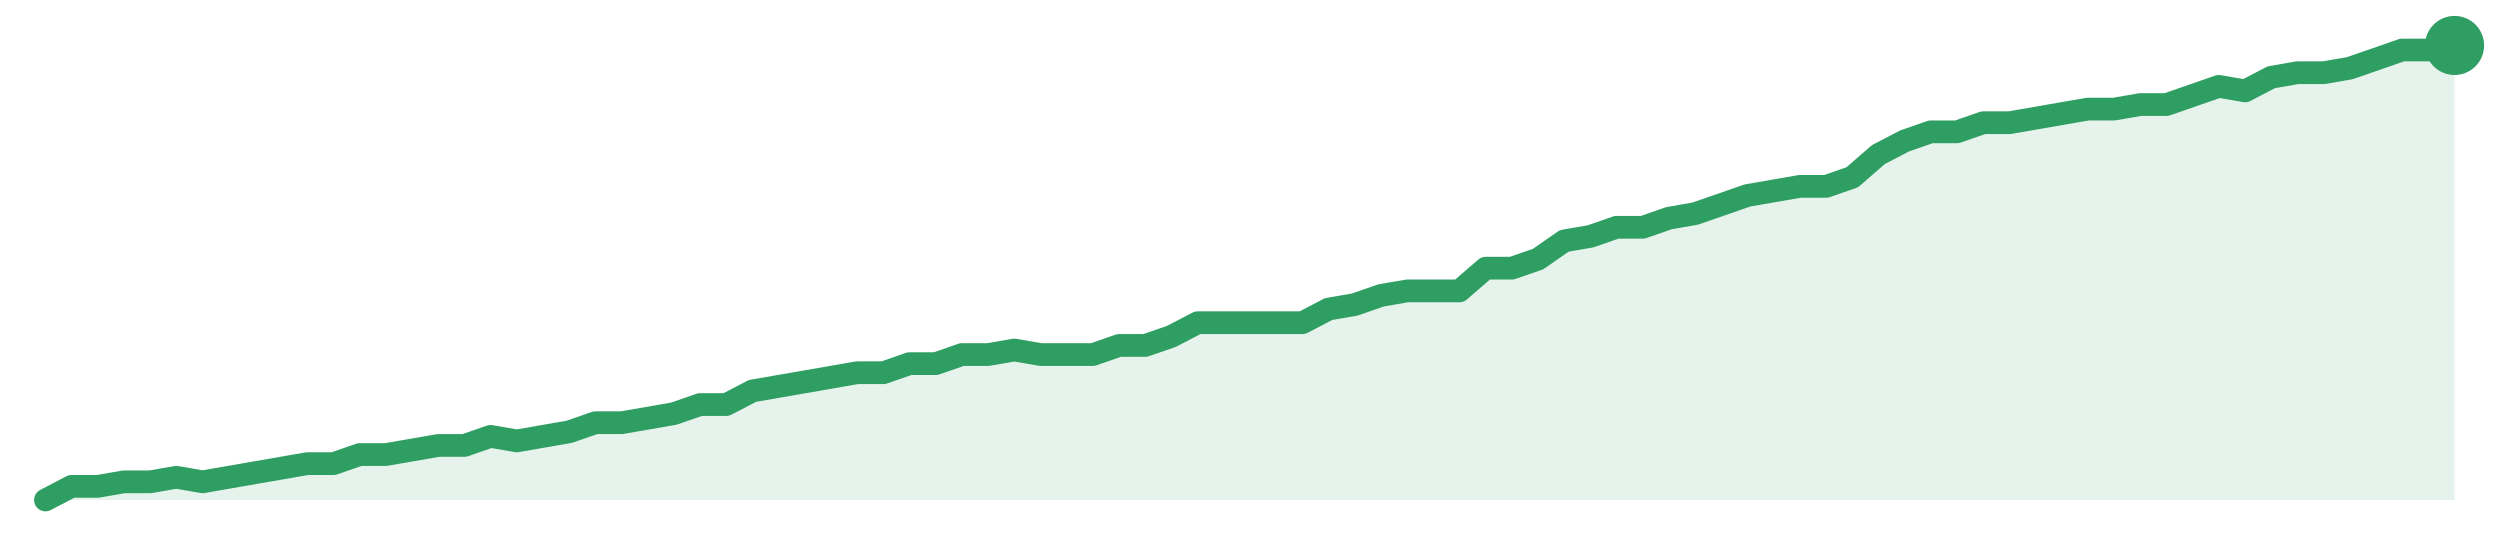
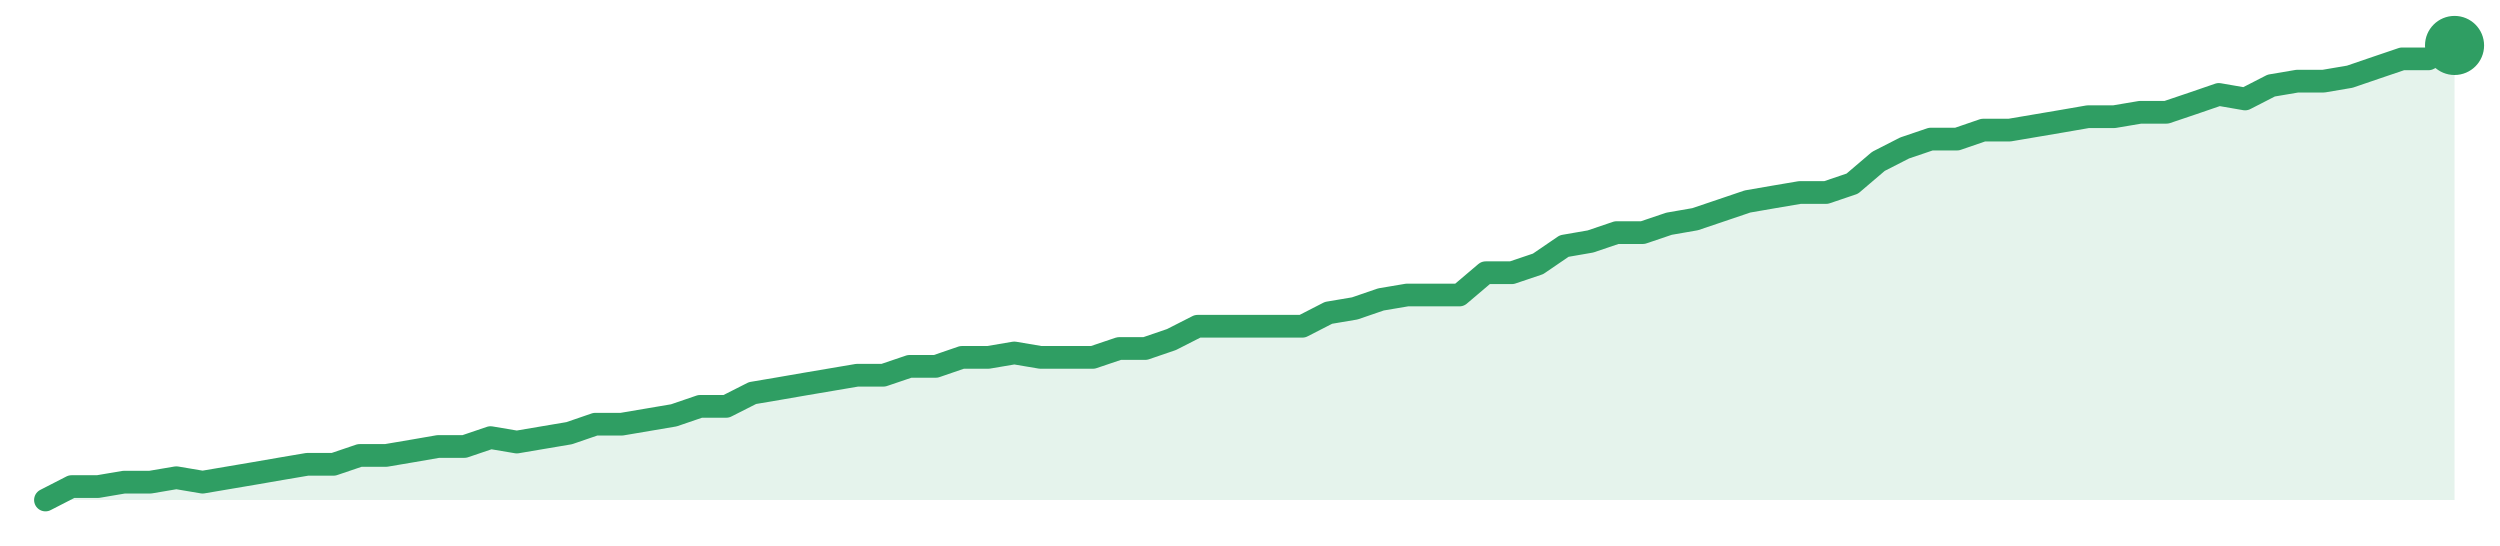
<svg xmlns="http://www.w3.org/2000/svg" width="220" height="48" viewBox="0 0 220 48" role="img" aria-label="trend">
-   <path d="M4.0,44.0 L4.0,44.0 L6.3,42.8 L8.61,42.8 L10.91,42.4 L13.22,42.4 L15.52,42.0 L17.83,42.4 L20.13,42.0 L22.43,41.6 L24.74,41.2 L27.04,40.8 L29.35,40.8 L31.65,40.0 L33.96,40.0 L36.26,39.6 L38.57,39.2 L40.87,39.2 L43.17,38.4 L45.48,38.8 L47.78,38.4 L50.09,38.0 L52.39,37.2 L54.7,37.2 L57.0,36.8 L59.3,36.4 L61.61,35.6 L63.91,35.6 L66.22,34.4 L68.52,34.0 L70.83,33.6 L73.13,33.2 L75.43,32.8 L77.74,32.8 L80.04,32.0 L82.35,32.0 L84.65,31.2 L86.96,31.2 L89.26,30.8 L91.57,31.2 L93.87,31.2 L96.17,31.2 L98.48,30.4 L100.78,30.4 L103.09,29.6 L105.39,28.4 L107.7,28.4 L110.0,28.4 L112.3,28.4 L114.61,28.4 L116.91,27.2 L119.22,26.8 L121.52,26.0 L123.83,25.6 L126.13,25.6 L128.43,25.6 L130.74,23.6 L133.04,23.6 L135.35,22.8 L137.65,21.2 L139.96,20.8 L142.26,20.0 L144.57,20.0 L146.87,19.2 L149.17,18.8 L151.48,18.0 L153.78,17.2 L156.09,16.8 L158.39,16.4 L160.7,16.4 L163.0,15.6 L165.3,13.6 L167.61,12.4 L169.91,11.6 L172.22,11.6 L174.52,10.8 L176.83,10.8 L179.13,10.4 L181.43,10.0 L183.74,9.6 L186.04,9.6 L188.35,9.2 L190.65,9.2 L192.96,8.4 L195.26,7.6 L197.57,8.0 L199.87,6.8 L202.17,6.4 L204.48,6.4 L206.78,6.0 L209.09,5.2 L211.39,4.4 L213.7,4.4 L216.0,4.0 L216.0,44.0 Z" fill="#2f9e631f" />
-   <path d="M4.0,44.0 L6.3,42.8 L8.61,42.8 L10.91,42.4 L13.22,42.4 L15.52,42.0 L17.83,42.4 L20.13,42.0 L22.43,41.6 L24.74,41.2 L27.04,40.8 L29.35,40.8 L31.65,40.0 L33.96,40.0 L36.26,39.6 L38.57,39.2 L40.87,39.2 L43.17,38.4 L45.48,38.8 L47.78,38.4 L50.09,38.0 L52.39,37.2 L54.7,37.2 L57.0,36.8 L59.3,36.4 L61.61,35.6 L63.91,35.6 L66.22,34.4 L68.52,34.0 L70.83,33.6 L73.13,33.2 L75.43,32.8 L77.74,32.8 L80.04,32.0 L82.35,32.0 L84.65,31.2 L86.96,31.2 L89.26,30.8 L91.57,31.2 L93.87,31.2 L96.17,31.2 L98.48,30.4 L100.78,30.4 L103.09,29.6 L105.39,28.4 L107.7,28.4 L110.0,28.4 L112.3,28.4 L114.61,28.4 L116.91,27.2 L119.22,26.8 L121.52,26.0 L123.83,25.6 L126.13,25.6 L128.43,25.6 L130.74,23.6 L133.04,23.6 L135.35,22.8 L137.65,21.2 L139.96,20.8 L142.26,20.0 L144.57,20.0 L146.87,19.2 L149.17,18.8 L151.48,18.0 L153.78,17.2 L156.09,16.8 L158.39,16.4 L160.7,16.4 L163.0,15.6 L165.3,13.6 L167.61,12.4 L169.91,11.6 L172.22,11.6 L174.52,10.8 L176.83,10.8 L179.13,10.4 L181.43,10.0 L183.74,9.6 L186.04,9.6 L188.35,9.2 L190.65,9.2 L192.96,8.4 L195.26,7.6 L197.57,8.0 L199.87,6.8 L202.17,6.4 L204.48,6.4 L206.78,6.0 L209.09,5.2 L211.39,4.4 L213.7,4.4 L216.0,4.0" fill="none" stroke="#2f9e63" stroke-width="2" stroke-linejoin="round" stroke-linecap="round" />
+   <path d="M4.0,44.0 L4.0,44.0 L6.3,42.82 L8.61,42.82 L10.91,42.43 L13.22,42.43 L15.52,42.04 L17.83,42.43 L20.13,42.04 L22.43,41.65 L24.74,41.25 L27.04,40.86 L29.35,40.86 L31.65,40.08 L33.96,40.08 L36.26,39.69 L38.57,39.29 L40.87,39.29 L43.17,38.51 L45.48,38.9 L47.78,38.51 L50.09,38.12 L52.39,37.33 L54.7,37.33 L57.0,36.94 L59.3,36.55 L61.61,35.76 L63.91,35.76 L66.22,34.59 L68.52,34.2 L70.83,33.8 L73.13,33.41 L75.43,33.02 L77.74,33.02 L80.04,32.24 L82.35,32.24 L84.65,31.45 L86.96,31.45 L89.26,31.06 L91.57,31.45 L93.87,31.45 L96.17,31.45 L98.48,30.67 L100.78,30.67 L103.09,29.88 L105.39,28.71 L107.7,28.71 L110.0,28.71 L112.3,28.71 L114.61,28.71 L116.91,27.53 L119.22,27.14 L121.52,26.35 L123.83,25.96 L126.13,25.96 L128.43,25.96 L130.74,24.0 L133.04,24.0 L135.35,23.22 L137.65,21.65 L139.96,21.25 L142.26,20.47 L144.57,20.47 L146.87,19.69 L149.17,19.29 L151.48,18.51 L153.78,17.73 L156.09,17.33 L158.39,16.94 L160.7,16.94 L163.0,16.16 L165.3,14.2 L167.61,13.02 L169.91,12.24 L172.22,12.24 L174.52,11.45 L176.83,11.45 L179.13,11.06 L181.43,10.67 L183.74,10.27 L186.04,10.27 L188.35,9.88 L190.65,9.88 L192.96,9.1 L195.26,8.31 L197.57,8.71 L199.87,7.53 L202.17,7.14 L204.48,7.14 L206.78,6.75 L209.09,5.96 L211.39,5.18 L213.7,5.18 L216.0,4.0 L216.0,44.0 Z" fill="#2f9e631f" />
+   <path d="M4.0,44.0 L6.3,42.82 L8.61,42.82 L10.91,42.43 L13.22,42.43 L15.52,42.04 L17.83,42.43 L20.13,42.04 L22.43,41.65 L24.74,41.25 L27.04,40.86 L29.35,40.86 L31.65,40.08 L33.96,40.08 L36.26,39.69 L38.57,39.29 L40.87,39.29 L43.17,38.51 L45.48,38.9 L47.78,38.51 L50.09,38.12 L52.39,37.33 L54.7,37.33 L57.0,36.94 L59.3,36.55 L61.61,35.76 L63.91,35.76 L66.22,34.59 L68.52,34.2 L70.83,33.8 L73.13,33.41 L75.43,33.02 L77.74,33.02 L80.04,32.24 L82.35,32.24 L84.65,31.45 L86.96,31.45 L89.26,31.06 L91.57,31.45 L93.87,31.45 L96.17,31.45 L98.48,30.67 L100.78,30.67 L103.09,29.88 L105.39,28.71 L107.7,28.71 L110.0,28.71 L112.3,28.71 L114.61,28.71 L116.91,27.53 L119.22,27.14 L121.52,26.35 L123.83,25.96 L126.13,25.96 L128.43,25.96 L130.74,24.0 L133.04,24.0 L135.35,23.22 L137.65,21.65 L139.96,21.25 L142.26,20.47 L144.57,20.47 L146.87,19.69 L149.17,19.29 L151.48,18.51 L153.78,17.73 L156.09,17.33 L158.39,16.94 L160.7,16.94 L163.0,16.16 L165.3,14.2 L167.61,13.02 L169.91,12.24 L172.22,12.24 L174.52,11.45 L176.83,11.45 L179.13,11.06 L181.43,10.67 L183.74,10.27 L186.04,10.27 L188.35,9.88 L190.65,9.88 L192.96,9.1 L195.26,8.31 L197.57,8.71 L199.87,7.53 L202.17,7.14 L204.48,7.14 L206.78,6.75 L209.09,5.96 L211.39,5.18 L213.7,5.18 L216.0,4.0" fill="none" stroke="#2f9e63" stroke-width="2" stroke-linejoin="round" stroke-linecap="round" />
  <circle cx="216.0" cy="4.0" r="2.6" fill="#2f9e63" />
</svg>
